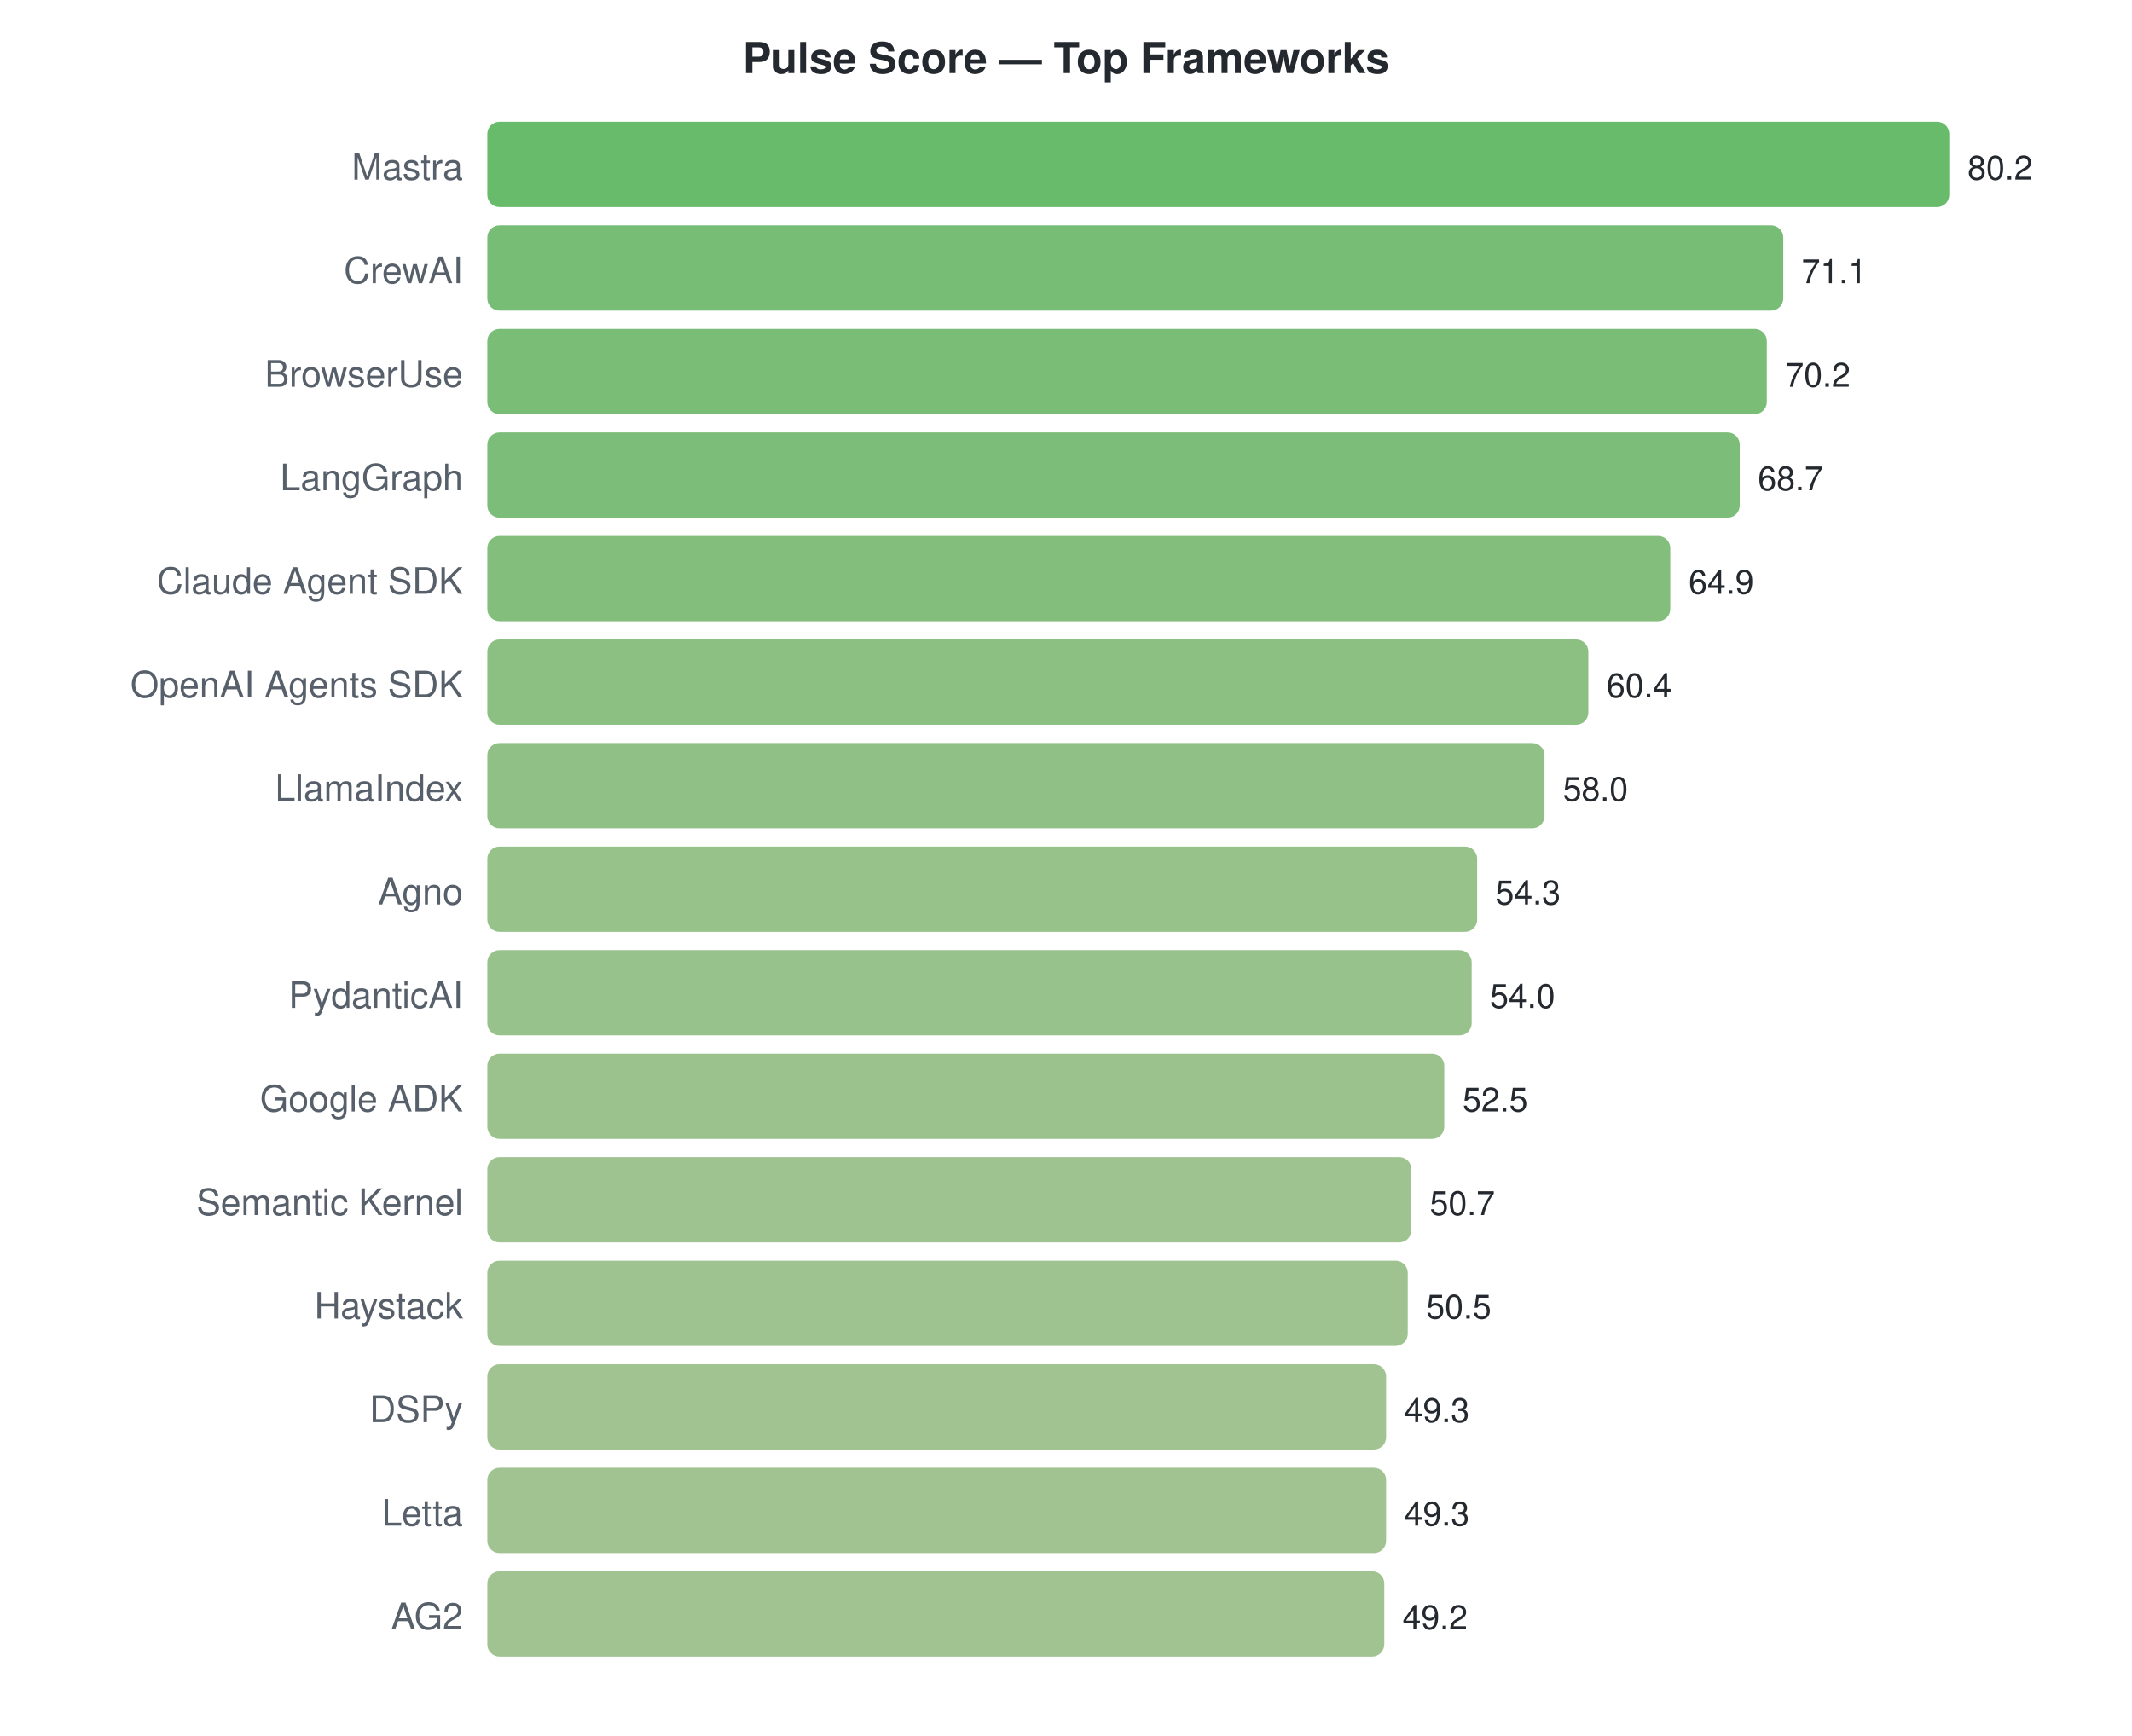
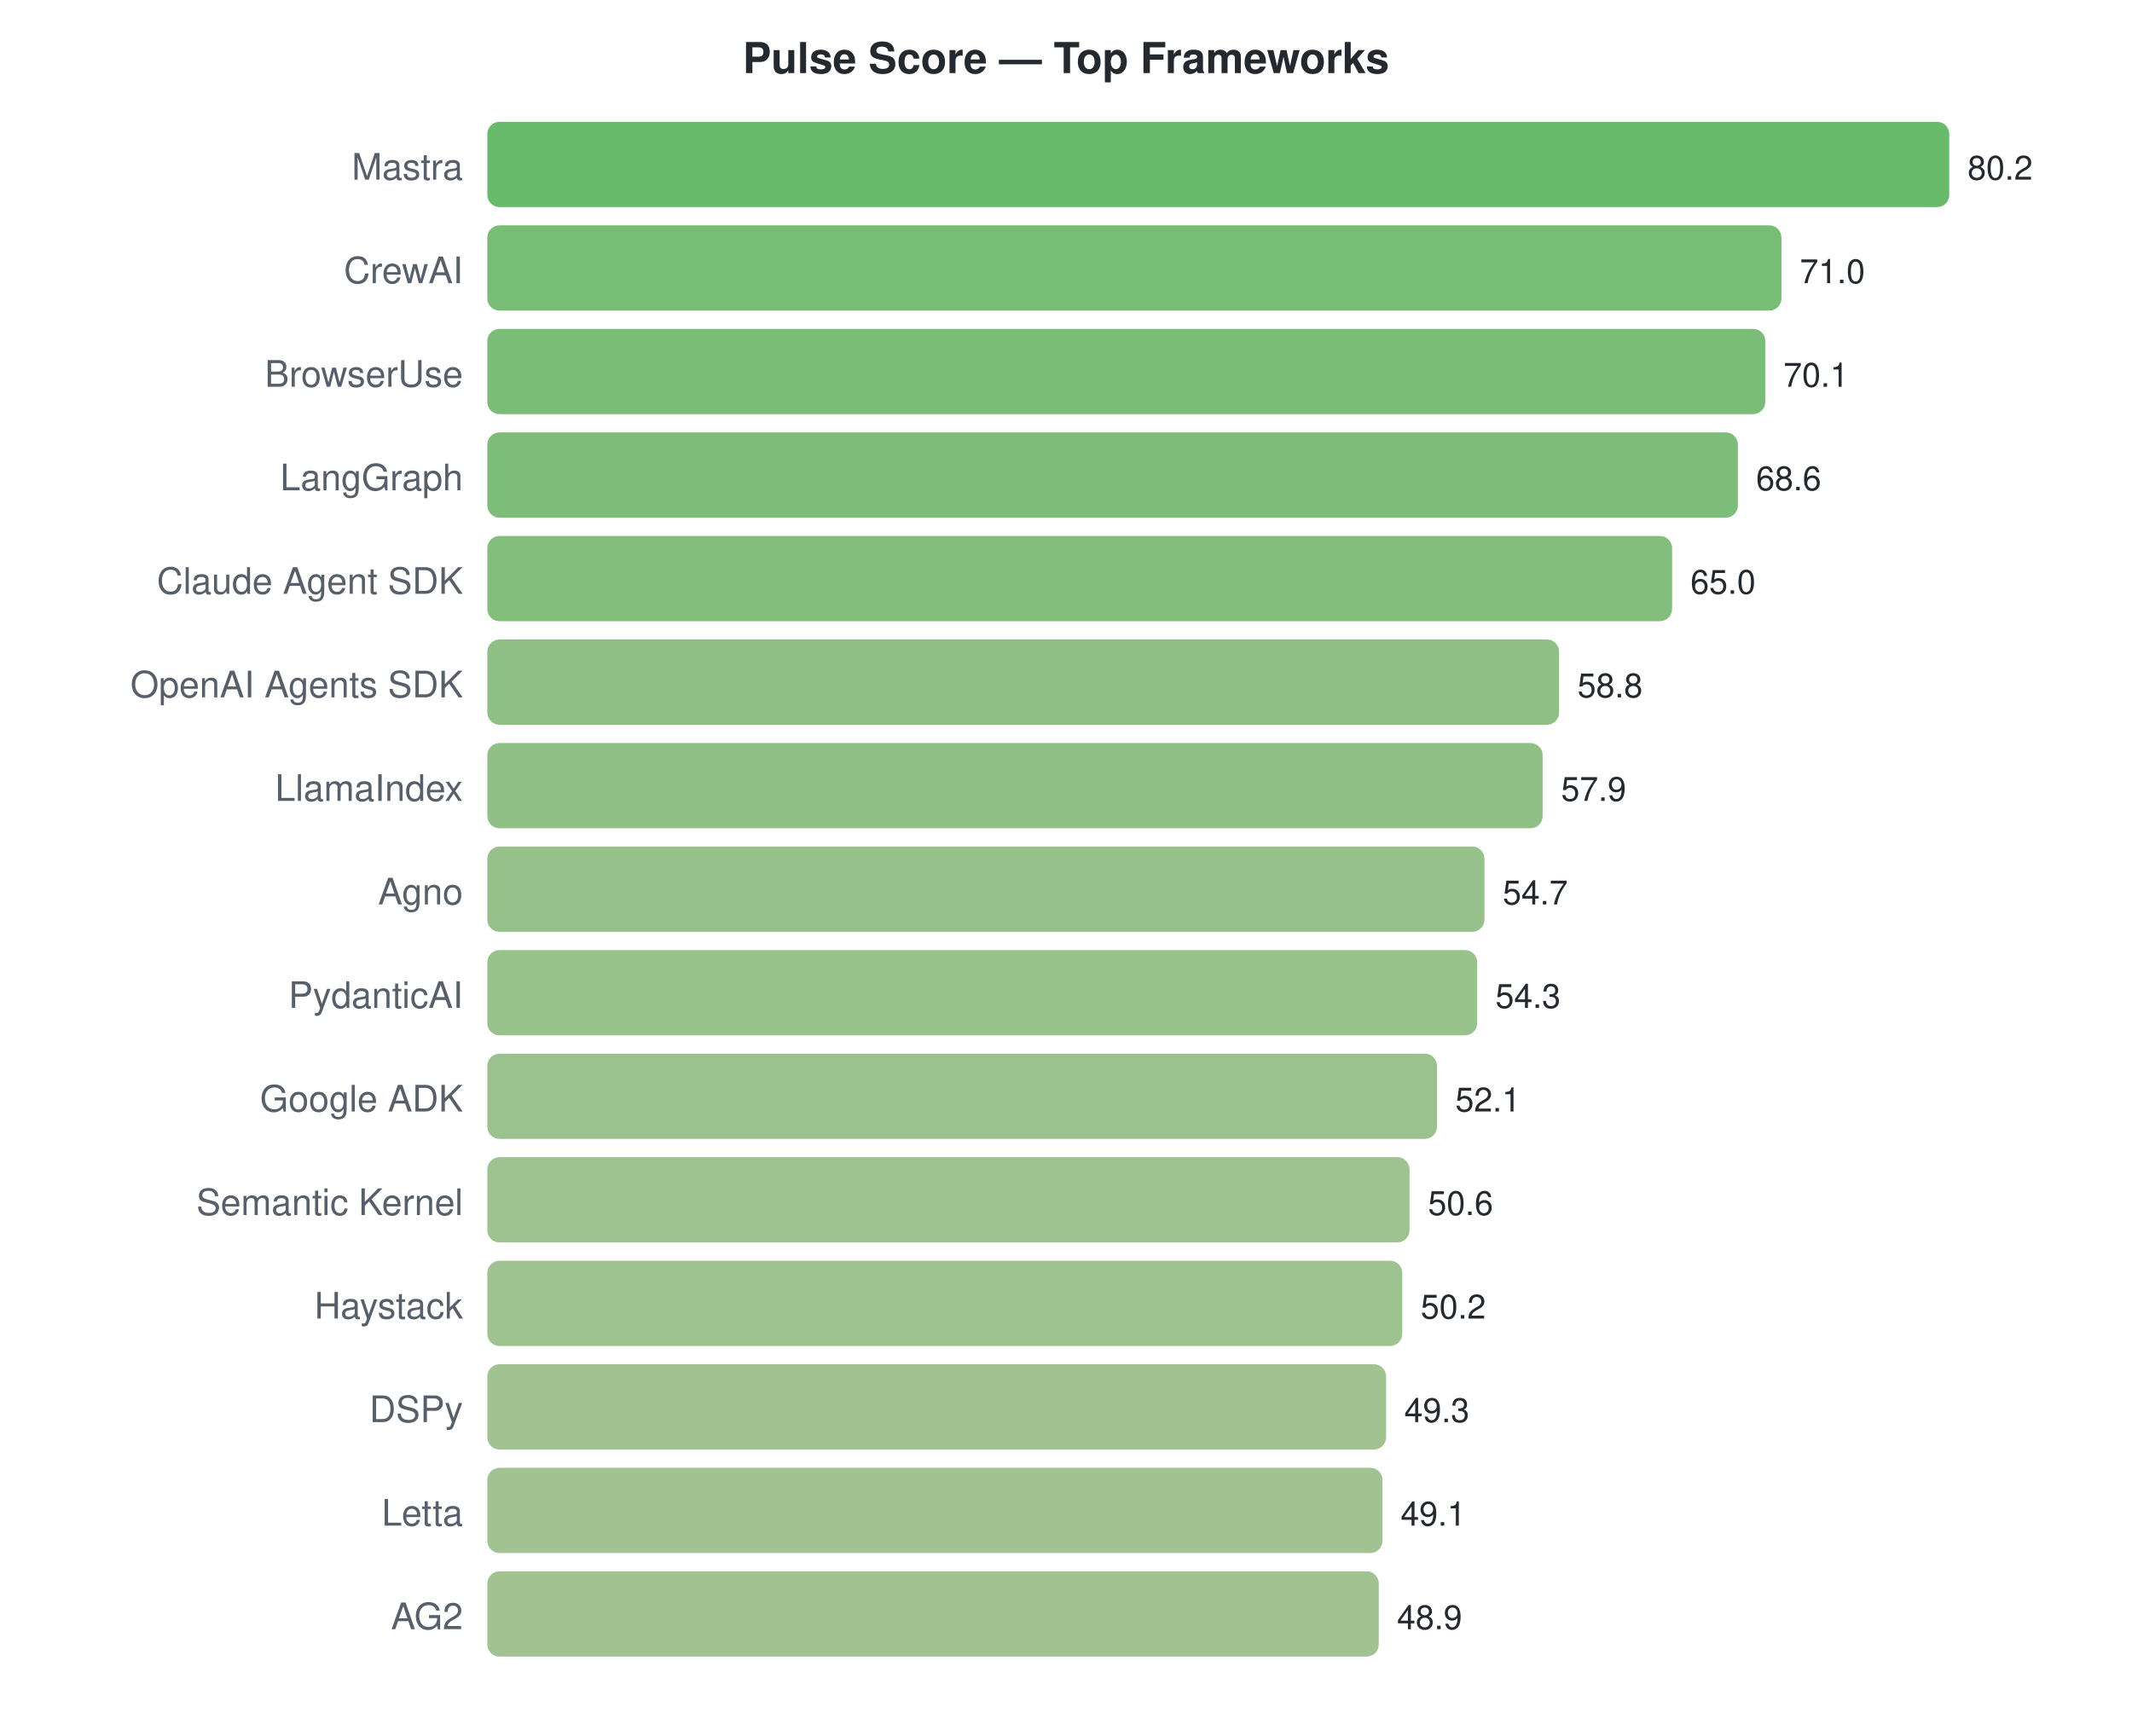
<svg xmlns="http://www.w3.org/2000/svg" width="700" height="570">
  <style>text { font-family: -apple-system, BlinkMacSystemFont, "Segoe UI", Helvetica, Arial, sans-serif; }</style>
  <text x="350" y="24" text-anchor="middle" font-size="14" font-weight="bold" fill="#24292f">Pulse Score — Top Frameworks</text>
  <text x="152" y="59" text-anchor="end" font-size="12" fill="#57606a">Mastra</text>
  <rect x="160" y="40" width="480.0" height="28" rx="4" fill="#4caf50" opacity="0.85" />
  <text x="646.0" y="59" font-size="11" fill="#24292f">80.2</text>
  <text x="152" y="93" text-anchor="end" font-size="12" fill="#57606a">CrewAI</text>
-   <rect x="160" y="74" width="425.5" height="28" rx="4" fill="#60b15d" opacity="0.85" />
-   <text x="591.536" y="93" font-size="11" fill="#24292f">71.1</text>
+   <rect x="160" y="74" width="424.9" height="28" rx="4" fill="#60b15d" opacity="0.85" />
+   <text x="590.938" y="93" font-size="11" fill="#24292f">71.0</text>
  <text x="152" y="127" text-anchor="end" font-size="12" fill="#57606a">BrowserUse</text>
-   <rect x="160" y="108" width="420.1" height="28" rx="4" fill="#62b25e" opacity="0.85" />
-   <text x="586.15" y="127" font-size="11" fill="#24292f">70.2</text>
+   <rect x="160" y="108" width="419.6" height="28" rx="4" fill="#62b25f" opacity="0.85" />
+   <text x="585.551" y="127" font-size="11" fill="#24292f">70.1</text>
  <text x="152" y="161" text-anchor="end" font-size="12" fill="#57606a">LangGraph</text>
-   <rect x="160" y="142" width="411.2" height="28" rx="4" fill="#65b261" opacity="0.85" />
-   <text x="577.172" y="161" font-size="11" fill="#24292f">68.7</text>
+   <rect x="160" y="142" width="410.6" height="28" rx="4" fill="#65b261" opacity="0.85" />
+   <text x="576.574" y="161" font-size="11" fill="#24292f">68.6</text>
  <text x="152" y="195" text-anchor="end" font-size="12" fill="#57606a">Claude Agent SDK</text>
-   <rect x="160" y="176" width="388.4" height="28" rx="4" fill="#6eb366" opacity="0.85" />
-   <text x="554.429" y="195" font-size="11" fill="#24292f">64.9</text>
+   <rect x="160" y="176" width="389.0" height="28" rx="4" fill="#6db366" opacity="0.85" />
+   <text x="555.027" y="195" font-size="11" fill="#24292f">65.0</text>
  <text x="152" y="229" text-anchor="end" font-size="12" fill="#57606a">OpenAI Agents SDK</text>
-   <rect x="160" y="210" width="361.5" height="28" rx="4" fill="#78b56d" opacity="0.85" />
-   <text x="527.496" y="229" font-size="11" fill="#24292f">60.4</text>
+   <rect x="160" y="210" width="351.9" height="28" rx="4" fill="#7bb570" opacity="0.85" />
+   <text x="517.92" y="229" font-size="11" fill="#24292f">58.8</text>
  <text x="152" y="263" text-anchor="end" font-size="12" fill="#57606a">LlamaIndex</text>
-   <rect x="160" y="244" width="347.1" height="28" rx="4" fill="#7db571" opacity="0.85" />
-   <text x="513.132" y="263" font-size="11" fill="#24292f">58.0</text>
+   <rect x="160" y="244" width="346.5" height="28" rx="4" fill="#7db571" opacity="0.85" />
+   <text x="512.534" y="263" font-size="11" fill="#24292f">57.9</text>
  <text x="152" y="297" text-anchor="end" font-size="12" fill="#57606a">Agno</text>
-   <rect x="160" y="278" width="325.0" height="28" rx="4" fill="#85b776" opacity="0.85" />
-   <text x="490.988" y="297" font-size="11" fill="#24292f">54.3</text>
+   <rect x="160" y="278" width="327.4" height="28" rx="4" fill="#84b676" opacity="0.85" />
+   <text x="493.382" y="297" font-size="11" fill="#24292f">54.7</text>
  <text x="152" y="331" text-anchor="end" font-size="12" fill="#57606a">PydanticAI</text>
-   <rect x="160" y="312" width="323.2" height="28" rx="4" fill="#86b777" opacity="0.85" />
-   <text x="489.192" y="331" font-size="11" fill="#24292f">54.0</text>
+   <rect x="160" y="312" width="325.0" height="28" rx="4" fill="#85b776" opacity="0.85" />
+   <text x="490.988" y="331" font-size="11" fill="#24292f">54.3</text>
  <text x="152" y="365" text-anchor="end" font-size="12" fill="#57606a">Google ADK</text>
-   <rect x="160" y="346" width="314.2" height="28" rx="4" fill="#89b779" opacity="0.85" />
-   <text x="480.214" y="365" font-size="11" fill="#24292f">52.5</text>
+   <rect x="160" y="346" width="311.8" height="28" rx="4" fill="#8ab77a" opacity="0.85" />
+   <text x="477.82" y="365" font-size="11" fill="#24292f">52.1</text>
  <text x="152" y="399" text-anchor="end" font-size="12" fill="#57606a">Semantic Kernel</text>
-   <rect x="160" y="380" width="303.4" height="28" rx="4" fill="#8db87c" opacity="0.85" />
-   <text x="469.441" y="399" font-size="11" fill="#24292f">50.7</text>
+   <rect x="160" y="380" width="302.8" height="28" rx="4" fill="#8eb87c" opacity="0.85" />
+   <text x="468.843" y="399" font-size="11" fill="#24292f">50.6</text>
  <text x="152" y="433" text-anchor="end" font-size="12" fill="#57606a">Haystack</text>
-   <rect x="160" y="414" width="302.2" height="28" rx="4" fill="#8eb87c" opacity="0.85" />
-   <text x="468.244" y="433" font-size="11" fill="#24292f">50.5</text>
+   <rect x="160" y="414" width="300.4" height="28" rx="4" fill="#8eb87c" opacity="0.85" />
+   <text x="466.449" y="433" font-size="11" fill="#24292f">50.2</text>
  <text x="152" y="467" text-anchor="end" font-size="12" fill="#57606a">DSPy</text>
  <rect x="160" y="448" width="295.1" height="28" rx="4" fill="#90b87e" opacity="0.85" />
  <text x="461.062" y="467" font-size="11" fill="#24292f">49.3</text>
  <text x="152" y="501" text-anchor="end" font-size="12" fill="#57606a">Letta</text>
-   <rect x="160" y="482" width="295.1" height="28" rx="4" fill="#90b87e" opacity="0.85" />
-   <text x="461.062" y="501" font-size="11" fill="#24292f">49.3</text>
+   <rect x="160" y="482" width="293.9" height="28" rx="4" fill="#91b87e" opacity="0.85" />
+   <text x="459.865" y="501" font-size="11" fill="#24292f">49.1</text>
  <text x="152" y="535" text-anchor="end" font-size="12" fill="#57606a">AG2</text>
-   <rect x="160" y="516" width="294.5" height="28" rx="4" fill="#91b87e" opacity="0.85" />
-   <text x="460.464" y="535" font-size="11" fill="#24292f">49.2</text>
+   <rect x="160" y="516" width="292.7" height="28" rx="4" fill="#91b87e" opacity="0.85" />
+   <text x="458.668" y="535" font-size="11" fill="#24292f">48.9</text>
</svg>
